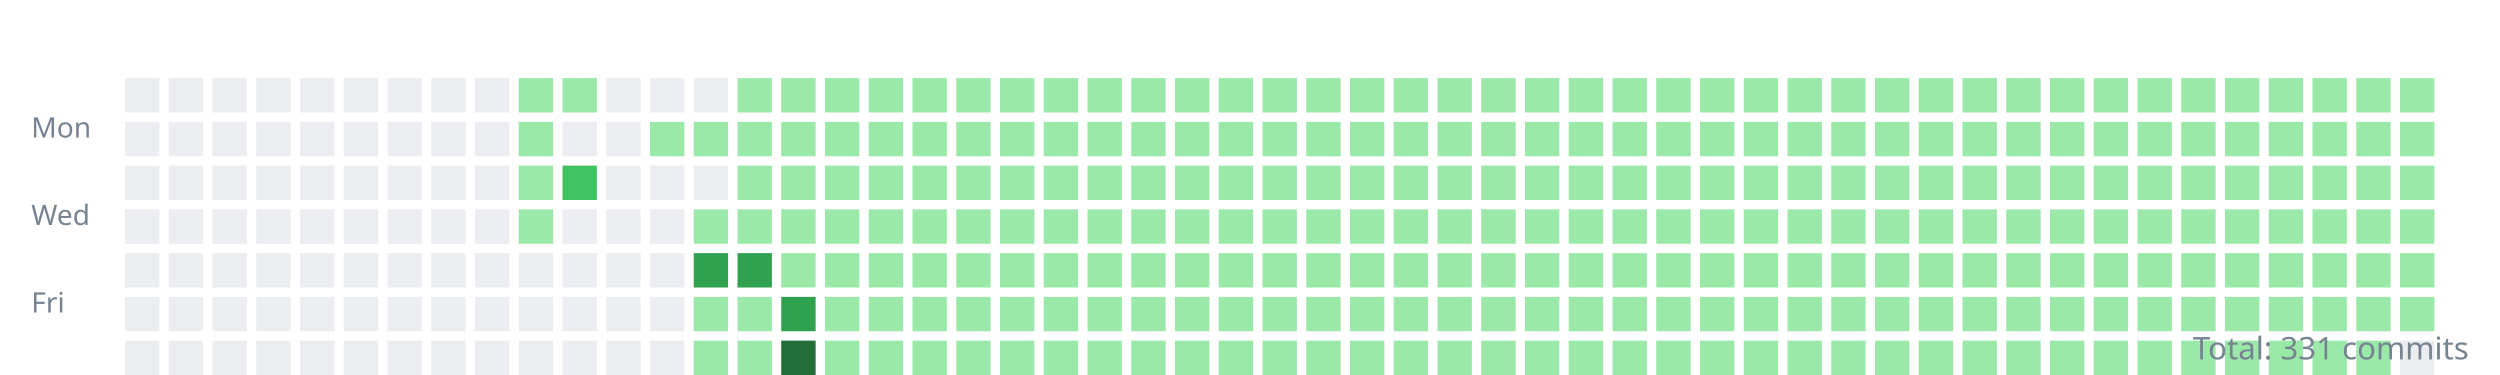
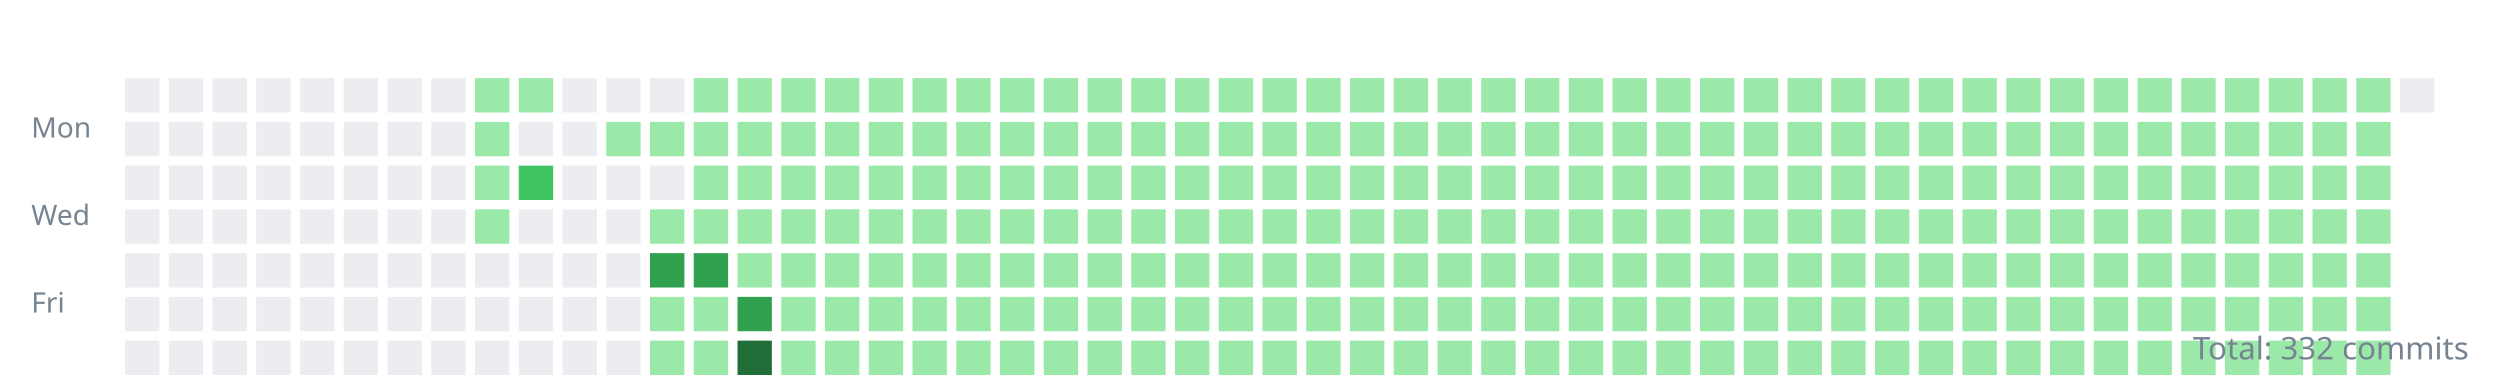
<svg xmlns="http://www.w3.org/2000/svg" width="800" height="120">
  <style>.day{outline:1px solid rgba(27,31,35,0.06);}text{font:9px sans-serif;fill:#768390;}</style>
  <g transform="translate(10,10)">
    <text y="34">Mon</text>
    <text y="62">Wed</text>
    <text y="90">Fri</text>
    <rect class="day" width="11" height="11" x="30" y="15" fill="#ebedf0" />
    <rect class="day" width="11" height="11" x="30" y="29" fill="#ebedf0" />
    <rect class="day" width="11" height="11" x="30" y="43" fill="#ebedf0" />
    <rect class="day" width="11" height="11" x="30" y="57" fill="#ebedf0" />
    <rect class="day" width="11" height="11" x="30" y="71" fill="#ebedf0" />
    <rect class="day" width="11" height="11" x="30" y="85" fill="#ebedf0" />
    <rect class="day" width="11" height="11" x="30" y="99" fill="#ebedf0" />
    <rect class="day" width="11" height="11" x="44" y="15" fill="#ebedf0" />
    <rect class="day" width="11" height="11" x="44" y="29" fill="#ebedf0" />
    <rect class="day" width="11" height="11" x="44" y="43" fill="#ebedf0" />
    <rect class="day" width="11" height="11" x="44" y="57" fill="#ebedf0" />
    <rect class="day" width="11" height="11" x="44" y="71" fill="#ebedf0" />
    <rect class="day" width="11" height="11" x="44" y="85" fill="#ebedf0" />
    <rect class="day" width="11" height="11" x="44" y="99" fill="#ebedf0" />
    <rect class="day" width="11" height="11" x="58" y="15" fill="#ebedf0" />
    <rect class="day" width="11" height="11" x="58" y="29" fill="#ebedf0" />
    <rect class="day" width="11" height="11" x="58" y="43" fill="#ebedf0" />
    <rect class="day" width="11" height="11" x="58" y="57" fill="#ebedf0" />
    <rect class="day" width="11" height="11" x="58" y="71" fill="#ebedf0" />
    <rect class="day" width="11" height="11" x="58" y="85" fill="#ebedf0" />
    <rect class="day" width="11" height="11" x="58" y="99" fill="#ebedf0" />
    <rect class="day" width="11" height="11" x="72" y="15" fill="#ebedf0" />
    <rect class="day" width="11" height="11" x="72" y="29" fill="#ebedf0" />
    <rect class="day" width="11" height="11" x="72" y="43" fill="#ebedf0" />
    <rect class="day" width="11" height="11" x="72" y="57" fill="#ebedf0" />
    <rect class="day" width="11" height="11" x="72" y="71" fill="#ebedf0" />
    <rect class="day" width="11" height="11" x="72" y="85" fill="#ebedf0" />
    <rect class="day" width="11" height="11" x="72" y="99" fill="#ebedf0" />
    <rect class="day" width="11" height="11" x="86" y="15" fill="#ebedf0" />
    <rect class="day" width="11" height="11" x="86" y="29" fill="#ebedf0" />
    <rect class="day" width="11" height="11" x="86" y="43" fill="#ebedf0" />
    <rect class="day" width="11" height="11" x="86" y="57" fill="#ebedf0" />
    <rect class="day" width="11" height="11" x="86" y="71" fill="#ebedf0" />
    <rect class="day" width="11" height="11" x="86" y="85" fill="#ebedf0" />
    <rect class="day" width="11" height="11" x="86" y="99" fill="#ebedf0" />
    <rect class="day" width="11" height="11" x="100" y="15" fill="#ebedf0" />
    <rect class="day" width="11" height="11" x="100" y="29" fill="#ebedf0" />
    <rect class="day" width="11" height="11" x="100" y="43" fill="#ebedf0" />
    <rect class="day" width="11" height="11" x="100" y="57" fill="#ebedf0" />
    <rect class="day" width="11" height="11" x="100" y="71" fill="#ebedf0" />
    <rect class="day" width="11" height="11" x="100" y="85" fill="#ebedf0" />
    <rect class="day" width="11" height="11" x="100" y="99" fill="#ebedf0" />
    <rect class="day" width="11" height="11" x="114" y="15" fill="#ebedf0" />
    <rect class="day" width="11" height="11" x="114" y="29" fill="#ebedf0" />
    <rect class="day" width="11" height="11" x="114" y="43" fill="#ebedf0" />
    <rect class="day" width="11" height="11" x="114" y="57" fill="#ebedf0" />
    <rect class="day" width="11" height="11" x="114" y="71" fill="#ebedf0" />
    <rect class="day" width="11" height="11" x="114" y="85" fill="#ebedf0" />
    <rect class="day" width="11" height="11" x="114" y="99" fill="#ebedf0" />
    <rect class="day" width="11" height="11" x="128" y="15" fill="#ebedf0" />
    <rect class="day" width="11" height="11" x="128" y="29" fill="#ebedf0" />
    <rect class="day" width="11" height="11" x="128" y="43" fill="#ebedf0" />
    <rect class="day" width="11" height="11" x="128" y="57" fill="#ebedf0" />
    <rect class="day" width="11" height="11" x="128" y="71" fill="#ebedf0" />
    <rect class="day" width="11" height="11" x="128" y="85" fill="#ebedf0" />
    <rect class="day" width="11" height="11" x="128" y="99" fill="#ebedf0" />
-     <rect class="day" width="11" height="11" x="142" y="15" fill="#ebedf0" />
-     <rect class="day" width="11" height="11" x="142" y="29" fill="#ebedf0" />
-     <rect class="day" width="11" height="11" x="142" y="43" fill="#ebedf0" />
-     <rect class="day" width="11" height="11" x="142" y="57" fill="#ebedf0" />
+     <rect class="day" width="11" height="11" x="142" y="15" fill="#9be9a8" />
+     <rect class="day" width="11" height="11" x="142" y="29" fill="#9be9a8" />
+     <rect class="day" width="11" height="11" x="142" y="43" fill="#9be9a8" />
+     <rect class="day" width="11" height="11" x="142" y="57" fill="#9be9a8" />
    <rect class="day" width="11" height="11" x="142" y="71" fill="#ebedf0" />
    <rect class="day" width="11" height="11" x="142" y="85" fill="#ebedf0" />
    <rect class="day" width="11" height="11" x="142" y="99" fill="#ebedf0" />
    <rect class="day" width="11" height="11" x="156" y="15" fill="#9be9a8" />
-     <rect class="day" width="11" height="11" x="156" y="29" fill="#9be9a8" />
-     <rect class="day" width="11" height="11" x="156" y="43" fill="#9be9a8" />
-     <rect class="day" width="11" height="11" x="156" y="57" fill="#9be9a8" />
+     <rect class="day" width="11" height="11" x="156" y="29" fill="#ebedf0" />
+     <rect class="day" width="11" height="11" x="156" y="43" fill="#40c463" />
+     <rect class="day" width="11" height="11" x="156" y="57" fill="#ebedf0" />
    <rect class="day" width="11" height="11" x="156" y="71" fill="#ebedf0" />
    <rect class="day" width="11" height="11" x="156" y="85" fill="#ebedf0" />
    <rect class="day" width="11" height="11" x="156" y="99" fill="#ebedf0" />
-     <rect class="day" width="11" height="11" x="170" y="15" fill="#9be9a8" />
+     <rect class="day" width="11" height="11" x="170" y="15" fill="#ebedf0" />
    <rect class="day" width="11" height="11" x="170" y="29" fill="#ebedf0" />
-     <rect class="day" width="11" height="11" x="170" y="43" fill="#40c463" />
+     <rect class="day" width="11" height="11" x="170" y="43" fill="#ebedf0" />
    <rect class="day" width="11" height="11" x="170" y="57" fill="#ebedf0" />
    <rect class="day" width="11" height="11" x="170" y="71" fill="#ebedf0" />
    <rect class="day" width="11" height="11" x="170" y="85" fill="#ebedf0" />
    <rect class="day" width="11" height="11" x="170" y="99" fill="#ebedf0" />
    <rect class="day" width="11" height="11" x="184" y="15" fill="#ebedf0" />
-     <rect class="day" width="11" height="11" x="184" y="29" fill="#ebedf0" />
+     <rect class="day" width="11" height="11" x="184" y="29" fill="#9be9a8" />
    <rect class="day" width="11" height="11" x="184" y="43" fill="#ebedf0" />
    <rect class="day" width="11" height="11" x="184" y="57" fill="#ebedf0" />
    <rect class="day" width="11" height="11" x="184" y="71" fill="#ebedf0" />
    <rect class="day" width="11" height="11" x="184" y="85" fill="#ebedf0" />
    <rect class="day" width="11" height="11" x="184" y="99" fill="#ebedf0" />
    <rect class="day" width="11" height="11" x="198" y="15" fill="#ebedf0" />
    <rect class="day" width="11" height="11" x="198" y="29" fill="#9be9a8" />
    <rect class="day" width="11" height="11" x="198" y="43" fill="#ebedf0" />
-     <rect class="day" width="11" height="11" x="198" y="57" fill="#ebedf0" />
-     <rect class="day" width="11" height="11" x="198" y="71" fill="#ebedf0" />
-     <rect class="day" width="11" height="11" x="198" y="85" fill="#ebedf0" />
-     <rect class="day" width="11" height="11" x="198" y="99" fill="#ebedf0" />
-     <rect class="day" width="11" height="11" x="212" y="15" fill="#ebedf0" />
+     <rect class="day" width="11" height="11" x="198" y="57" fill="#9be9a8" />
+     <rect class="day" width="11" height="11" x="198" y="71" fill="#30a14e" />
+     <rect class="day" width="11" height="11" x="198" y="85" fill="#9be9a8" />
+     <rect class="day" width="11" height="11" x="198" y="99" fill="#9be9a8" />
+     <rect class="day" width="11" height="11" x="212" y="15" fill="#9be9a8" />
    <rect class="day" width="11" height="11" x="212" y="29" fill="#9be9a8" />
-     <rect class="day" width="11" height="11" x="212" y="43" fill="#ebedf0" />
+     <rect class="day" width="11" height="11" x="212" y="43" fill="#9be9a8" />
    <rect class="day" width="11" height="11" x="212" y="57" fill="#9be9a8" />
    <rect class="day" width="11" height="11" x="212" y="71" fill="#30a14e" />
    <rect class="day" width="11" height="11" x="212" y="85" fill="#9be9a8" />
    <rect class="day" width="11" height="11" x="212" y="99" fill="#9be9a8" />
    <rect class="day" width="11" height="11" x="226" y="15" fill="#9be9a8" />
    <rect class="day" width="11" height="11" x="226" y="29" fill="#9be9a8" />
    <rect class="day" width="11" height="11" x="226" y="43" fill="#9be9a8" />
    <rect class="day" width="11" height="11" x="226" y="57" fill="#9be9a8" />
-     <rect class="day" width="11" height="11" x="226" y="71" fill="#30a14e" />
-     <rect class="day" width="11" height="11" x="226" y="85" fill="#9be9a8" />
-     <rect class="day" width="11" height="11" x="226" y="99" fill="#9be9a8" />
+     <rect class="day" width="11" height="11" x="226" y="71" fill="#9be9a8" />
+     <rect class="day" width="11" height="11" x="226" y="85" fill="#30a14e" />
+     <rect class="day" width="11" height="11" x="226" y="99" fill="#216e39" />
    <rect class="day" width="11" height="11" x="240" y="15" fill="#9be9a8" />
    <rect class="day" width="11" height="11" x="240" y="29" fill="#9be9a8" />
    <rect class="day" width="11" height="11" x="240" y="43" fill="#9be9a8" />
    <rect class="day" width="11" height="11" x="240" y="57" fill="#9be9a8" />
    <rect class="day" width="11" height="11" x="240" y="71" fill="#9be9a8" />
-     <rect class="day" width="11" height="11" x="240" y="85" fill="#30a14e" />
-     <rect class="day" width="11" height="11" x="240" y="99" fill="#216e39" />
+     <rect class="day" width="11" height="11" x="240" y="85" fill="#9be9a8" />
+     <rect class="day" width="11" height="11" x="240" y="99" fill="#9be9a8" />
    <rect class="day" width="11" height="11" x="254" y="15" fill="#9be9a8" />
    <rect class="day" width="11" height="11" x="254" y="29" fill="#9be9a8" />
    <rect class="day" width="11" height="11" x="254" y="43" fill="#9be9a8" />
    <rect class="day" width="11" height="11" x="254" y="57" fill="#9be9a8" />
    <rect class="day" width="11" height="11" x="254" y="71" fill="#9be9a8" />
    <rect class="day" width="11" height="11" x="254" y="85" fill="#9be9a8" />
    <rect class="day" width="11" height="11" x="254" y="99" fill="#9be9a8" />
    <rect class="day" width="11" height="11" x="268" y="15" fill="#9be9a8" />
    <rect class="day" width="11" height="11" x="268" y="29" fill="#9be9a8" />
    <rect class="day" width="11" height="11" x="268" y="43" fill="#9be9a8" />
    <rect class="day" width="11" height="11" x="268" y="57" fill="#9be9a8" />
    <rect class="day" width="11" height="11" x="268" y="71" fill="#9be9a8" />
    <rect class="day" width="11" height="11" x="268" y="85" fill="#9be9a8" />
    <rect class="day" width="11" height="11" x="268" y="99" fill="#9be9a8" />
    <rect class="day" width="11" height="11" x="282" y="15" fill="#9be9a8" />
    <rect class="day" width="11" height="11" x="282" y="29" fill="#9be9a8" />
    <rect class="day" width="11" height="11" x="282" y="43" fill="#9be9a8" />
    <rect class="day" width="11" height="11" x="282" y="57" fill="#9be9a8" />
    <rect class="day" width="11" height="11" x="282" y="71" fill="#9be9a8" />
    <rect class="day" width="11" height="11" x="282" y="85" fill="#9be9a8" />
    <rect class="day" width="11" height="11" x="282" y="99" fill="#9be9a8" />
    <rect class="day" width="11" height="11" x="296" y="15" fill="#9be9a8" />
    <rect class="day" width="11" height="11" x="296" y="29" fill="#9be9a8" />
    <rect class="day" width="11" height="11" x="296" y="43" fill="#9be9a8" />
    <rect class="day" width="11" height="11" x="296" y="57" fill="#9be9a8" />
    <rect class="day" width="11" height="11" x="296" y="71" fill="#9be9a8" />
    <rect class="day" width="11" height="11" x="296" y="85" fill="#9be9a8" />
    <rect class="day" width="11" height="11" x="296" y="99" fill="#9be9a8" />
    <rect class="day" width="11" height="11" x="310" y="15" fill="#9be9a8" />
    <rect class="day" width="11" height="11" x="310" y="29" fill="#9be9a8" />
    <rect class="day" width="11" height="11" x="310" y="43" fill="#9be9a8" />
    <rect class="day" width="11" height="11" x="310" y="57" fill="#9be9a8" />
    <rect class="day" width="11" height="11" x="310" y="71" fill="#9be9a8" />
    <rect class="day" width="11" height="11" x="310" y="85" fill="#9be9a8" />
    <rect class="day" width="11" height="11" x="310" y="99" fill="#9be9a8" />
    <rect class="day" width="11" height="11" x="324" y="15" fill="#9be9a8" />
    <rect class="day" width="11" height="11" x="324" y="29" fill="#9be9a8" />
    <rect class="day" width="11" height="11" x="324" y="43" fill="#9be9a8" />
    <rect class="day" width="11" height="11" x="324" y="57" fill="#9be9a8" />
    <rect class="day" width="11" height="11" x="324" y="71" fill="#9be9a8" />
    <rect class="day" width="11" height="11" x="324" y="85" fill="#9be9a8" />
    <rect class="day" width="11" height="11" x="324" y="99" fill="#9be9a8" />
    <rect class="day" width="11" height="11" x="338" y="15" fill="#9be9a8" />
    <rect class="day" width="11" height="11" x="338" y="29" fill="#9be9a8" />
    <rect class="day" width="11" height="11" x="338" y="43" fill="#9be9a8" />
    <rect class="day" width="11" height="11" x="338" y="57" fill="#9be9a8" />
    <rect class="day" width="11" height="11" x="338" y="71" fill="#9be9a8" />
    <rect class="day" width="11" height="11" x="338" y="85" fill="#9be9a8" />
    <rect class="day" width="11" height="11" x="338" y="99" fill="#9be9a8" />
    <rect class="day" width="11" height="11" x="352" y="15" fill="#9be9a8" />
    <rect class="day" width="11" height="11" x="352" y="29" fill="#9be9a8" />
    <rect class="day" width="11" height="11" x="352" y="43" fill="#9be9a8" />
    <rect class="day" width="11" height="11" x="352" y="57" fill="#9be9a8" />
    <rect class="day" width="11" height="11" x="352" y="71" fill="#9be9a8" />
    <rect class="day" width="11" height="11" x="352" y="85" fill="#9be9a8" />
    <rect class="day" width="11" height="11" x="352" y="99" fill="#9be9a8" />
    <rect class="day" width="11" height="11" x="366" y="15" fill="#9be9a8" />
    <rect class="day" width="11" height="11" x="366" y="29" fill="#9be9a8" />
    <rect class="day" width="11" height="11" x="366" y="43" fill="#9be9a8" />
    <rect class="day" width="11" height="11" x="366" y="57" fill="#9be9a8" />
    <rect class="day" width="11" height="11" x="366" y="71" fill="#9be9a8" />
    <rect class="day" width="11" height="11" x="366" y="85" fill="#9be9a8" />
    <rect class="day" width="11" height="11" x="366" y="99" fill="#9be9a8" />
    <rect class="day" width="11" height="11" x="380" y="15" fill="#9be9a8" />
    <rect class="day" width="11" height="11" x="380" y="29" fill="#9be9a8" />
    <rect class="day" width="11" height="11" x="380" y="43" fill="#9be9a8" />
    <rect class="day" width="11" height="11" x="380" y="57" fill="#9be9a8" />
    <rect class="day" width="11" height="11" x="380" y="71" fill="#9be9a8" />
    <rect class="day" width="11" height="11" x="380" y="85" fill="#9be9a8" />
    <rect class="day" width="11" height="11" x="380" y="99" fill="#9be9a8" />
    <rect class="day" width="11" height="11" x="394" y="15" fill="#9be9a8" />
    <rect class="day" width="11" height="11" x="394" y="29" fill="#9be9a8" />
    <rect class="day" width="11" height="11" x="394" y="43" fill="#9be9a8" />
    <rect class="day" width="11" height="11" x="394" y="57" fill="#9be9a8" />
    <rect class="day" width="11" height="11" x="394" y="71" fill="#9be9a8" />
    <rect class="day" width="11" height="11" x="394" y="85" fill="#9be9a8" />
    <rect class="day" width="11" height="11" x="394" y="99" fill="#9be9a8" />
    <rect class="day" width="11" height="11" x="408" y="15" fill="#9be9a8" />
    <rect class="day" width="11" height="11" x="408" y="29" fill="#9be9a8" />
    <rect class="day" width="11" height="11" x="408" y="43" fill="#9be9a8" />
    <rect class="day" width="11" height="11" x="408" y="57" fill="#9be9a8" />
    <rect class="day" width="11" height="11" x="408" y="71" fill="#9be9a8" />
    <rect class="day" width="11" height="11" x="408" y="85" fill="#9be9a8" />
    <rect class="day" width="11" height="11" x="408" y="99" fill="#9be9a8" />
    <rect class="day" width="11" height="11" x="422" y="15" fill="#9be9a8" />
    <rect class="day" width="11" height="11" x="422" y="29" fill="#9be9a8" />
    <rect class="day" width="11" height="11" x="422" y="43" fill="#9be9a8" />
    <rect class="day" width="11" height="11" x="422" y="57" fill="#9be9a8" />
    <rect class="day" width="11" height="11" x="422" y="71" fill="#9be9a8" />
    <rect class="day" width="11" height="11" x="422" y="85" fill="#9be9a8" />
    <rect class="day" width="11" height="11" x="422" y="99" fill="#9be9a8" />
    <rect class="day" width="11" height="11" x="436" y="15" fill="#9be9a8" />
    <rect class="day" width="11" height="11" x="436" y="29" fill="#9be9a8" />
    <rect class="day" width="11" height="11" x="436" y="43" fill="#9be9a8" />
    <rect class="day" width="11" height="11" x="436" y="57" fill="#9be9a8" />
    <rect class="day" width="11" height="11" x="436" y="71" fill="#9be9a8" />
    <rect class="day" width="11" height="11" x="436" y="85" fill="#9be9a8" />
    <rect class="day" width="11" height="11" x="436" y="99" fill="#9be9a8" />
    <rect class="day" width="11" height="11" x="450" y="15" fill="#9be9a8" />
    <rect class="day" width="11" height="11" x="450" y="29" fill="#9be9a8" />
    <rect class="day" width="11" height="11" x="450" y="43" fill="#9be9a8" />
    <rect class="day" width="11" height="11" x="450" y="57" fill="#9be9a8" />
    <rect class="day" width="11" height="11" x="450" y="71" fill="#9be9a8" />
    <rect class="day" width="11" height="11" x="450" y="85" fill="#9be9a8" />
    <rect class="day" width="11" height="11" x="450" y="99" fill="#9be9a8" />
    <rect class="day" width="11" height="11" x="464" y="15" fill="#9be9a8" />
    <rect class="day" width="11" height="11" x="464" y="29" fill="#9be9a8" />
    <rect class="day" width="11" height="11" x="464" y="43" fill="#9be9a8" />
    <rect class="day" width="11" height="11" x="464" y="57" fill="#9be9a8" />
    <rect class="day" width="11" height="11" x="464" y="71" fill="#9be9a8" />
    <rect class="day" width="11" height="11" x="464" y="85" fill="#9be9a8" />
    <rect class="day" width="11" height="11" x="464" y="99" fill="#9be9a8" />
    <rect class="day" width="11" height="11" x="478" y="15" fill="#9be9a8" />
    <rect class="day" width="11" height="11" x="478" y="29" fill="#9be9a8" />
    <rect class="day" width="11" height="11" x="478" y="43" fill="#9be9a8" />
    <rect class="day" width="11" height="11" x="478" y="57" fill="#9be9a8" />
    <rect class="day" width="11" height="11" x="478" y="71" fill="#9be9a8" />
    <rect class="day" width="11" height="11" x="478" y="85" fill="#9be9a8" />
    <rect class="day" width="11" height="11" x="478" y="99" fill="#9be9a8" />
    <rect class="day" width="11" height="11" x="492" y="15" fill="#9be9a8" />
    <rect class="day" width="11" height="11" x="492" y="29" fill="#9be9a8" />
    <rect class="day" width="11" height="11" x="492" y="43" fill="#9be9a8" />
    <rect class="day" width="11" height="11" x="492" y="57" fill="#9be9a8" />
    <rect class="day" width="11" height="11" x="492" y="71" fill="#9be9a8" />
    <rect class="day" width="11" height="11" x="492" y="85" fill="#9be9a8" />
    <rect class="day" width="11" height="11" x="492" y="99" fill="#9be9a8" />
    <rect class="day" width="11" height="11" x="506" y="15" fill="#9be9a8" />
    <rect class="day" width="11" height="11" x="506" y="29" fill="#9be9a8" />
    <rect class="day" width="11" height="11" x="506" y="43" fill="#9be9a8" />
    <rect class="day" width="11" height="11" x="506" y="57" fill="#9be9a8" />
    <rect class="day" width="11" height="11" x="506" y="71" fill="#9be9a8" />
    <rect class="day" width="11" height="11" x="506" y="85" fill="#9be9a8" />
    <rect class="day" width="11" height="11" x="506" y="99" fill="#9be9a8" />
    <rect class="day" width="11" height="11" x="520" y="15" fill="#9be9a8" />
    <rect class="day" width="11" height="11" x="520" y="29" fill="#9be9a8" />
    <rect class="day" width="11" height="11" x="520" y="43" fill="#9be9a8" />
    <rect class="day" width="11" height="11" x="520" y="57" fill="#9be9a8" />
    <rect class="day" width="11" height="11" x="520" y="71" fill="#9be9a8" />
    <rect class="day" width="11" height="11" x="520" y="85" fill="#9be9a8" />
    <rect class="day" width="11" height="11" x="520" y="99" fill="#9be9a8" />
    <rect class="day" width="11" height="11" x="534" y="15" fill="#9be9a8" />
    <rect class="day" width="11" height="11" x="534" y="29" fill="#9be9a8" />
    <rect class="day" width="11" height="11" x="534" y="43" fill="#9be9a8" />
    <rect class="day" width="11" height="11" x="534" y="57" fill="#9be9a8" />
    <rect class="day" width="11" height="11" x="534" y="71" fill="#9be9a8" />
    <rect class="day" width="11" height="11" x="534" y="85" fill="#9be9a8" />
    <rect class="day" width="11" height="11" x="534" y="99" fill="#9be9a8" />
    <rect class="day" width="11" height="11" x="548" y="15" fill="#9be9a8" />
    <rect class="day" width="11" height="11" x="548" y="29" fill="#9be9a8" />
    <rect class="day" width="11" height="11" x="548" y="43" fill="#9be9a8" />
    <rect class="day" width="11" height="11" x="548" y="57" fill="#9be9a8" />
    <rect class="day" width="11" height="11" x="548" y="71" fill="#9be9a8" />
    <rect class="day" width="11" height="11" x="548" y="85" fill="#9be9a8" />
    <rect class="day" width="11" height="11" x="548" y="99" fill="#9be9a8" />
    <rect class="day" width="11" height="11" x="562" y="15" fill="#9be9a8" />
    <rect class="day" width="11" height="11" x="562" y="29" fill="#9be9a8" />
    <rect class="day" width="11" height="11" x="562" y="43" fill="#9be9a8" />
    <rect class="day" width="11" height="11" x="562" y="57" fill="#9be9a8" />
    <rect class="day" width="11" height="11" x="562" y="71" fill="#9be9a8" />
    <rect class="day" width="11" height="11" x="562" y="85" fill="#9be9a8" />
    <rect class="day" width="11" height="11" x="562" y="99" fill="#9be9a8" />
    <rect class="day" width="11" height="11" x="576" y="15" fill="#9be9a8" />
    <rect class="day" width="11" height="11" x="576" y="29" fill="#9be9a8" />
    <rect class="day" width="11" height="11" x="576" y="43" fill="#9be9a8" />
    <rect class="day" width="11" height="11" x="576" y="57" fill="#9be9a8" />
    <rect class="day" width="11" height="11" x="576" y="71" fill="#9be9a8" />
    <rect class="day" width="11" height="11" x="576" y="85" fill="#9be9a8" />
    <rect class="day" width="11" height="11" x="576" y="99" fill="#9be9a8" />
    <rect class="day" width="11" height="11" x="590" y="15" fill="#9be9a8" />
    <rect class="day" width="11" height="11" x="590" y="29" fill="#9be9a8" />
    <rect class="day" width="11" height="11" x="590" y="43" fill="#9be9a8" />
    <rect class="day" width="11" height="11" x="590" y="57" fill="#9be9a8" />
    <rect class="day" width="11" height="11" x="590" y="71" fill="#9be9a8" />
    <rect class="day" width="11" height="11" x="590" y="85" fill="#9be9a8" />
    <rect class="day" width="11" height="11" x="590" y="99" fill="#9be9a8" />
    <rect class="day" width="11" height="11" x="604" y="15" fill="#9be9a8" />
    <rect class="day" width="11" height="11" x="604" y="29" fill="#9be9a8" />
    <rect class="day" width="11" height="11" x="604" y="43" fill="#9be9a8" />
    <rect class="day" width="11" height="11" x="604" y="57" fill="#9be9a8" />
    <rect class="day" width="11" height="11" x="604" y="71" fill="#9be9a8" />
    <rect class="day" width="11" height="11" x="604" y="85" fill="#9be9a8" />
    <rect class="day" width="11" height="11" x="604" y="99" fill="#9be9a8" />
    <rect class="day" width="11" height="11" x="618" y="15" fill="#9be9a8" />
    <rect class="day" width="11" height="11" x="618" y="29" fill="#9be9a8" />
    <rect class="day" width="11" height="11" x="618" y="43" fill="#9be9a8" />
    <rect class="day" width="11" height="11" x="618" y="57" fill="#9be9a8" />
    <rect class="day" width="11" height="11" x="618" y="71" fill="#9be9a8" />
    <rect class="day" width="11" height="11" x="618" y="85" fill="#9be9a8" />
    <rect class="day" width="11" height="11" x="618" y="99" fill="#9be9a8" />
    <rect class="day" width="11" height="11" x="632" y="15" fill="#9be9a8" />
    <rect class="day" width="11" height="11" x="632" y="29" fill="#9be9a8" />
    <rect class="day" width="11" height="11" x="632" y="43" fill="#9be9a8" />
    <rect class="day" width="11" height="11" x="632" y="57" fill="#9be9a8" />
    <rect class="day" width="11" height="11" x="632" y="71" fill="#9be9a8" />
    <rect class="day" width="11" height="11" x="632" y="85" fill="#9be9a8" />
    <rect class="day" width="11" height="11" x="632" y="99" fill="#9be9a8" />
    <rect class="day" width="11" height="11" x="646" y="15" fill="#9be9a8" />
    <rect class="day" width="11" height="11" x="646" y="29" fill="#9be9a8" />
    <rect class="day" width="11" height="11" x="646" y="43" fill="#9be9a8" />
    <rect class="day" width="11" height="11" x="646" y="57" fill="#9be9a8" />
    <rect class="day" width="11" height="11" x="646" y="71" fill="#9be9a8" />
    <rect class="day" width="11" height="11" x="646" y="85" fill="#9be9a8" />
    <rect class="day" width="11" height="11" x="646" y="99" fill="#9be9a8" />
    <rect class="day" width="11" height="11" x="660" y="15" fill="#9be9a8" />
    <rect class="day" width="11" height="11" x="660" y="29" fill="#9be9a8" />
    <rect class="day" width="11" height="11" x="660" y="43" fill="#9be9a8" />
    <rect class="day" width="11" height="11" x="660" y="57" fill="#9be9a8" />
    <rect class="day" width="11" height="11" x="660" y="71" fill="#9be9a8" />
    <rect class="day" width="11" height="11" x="660" y="85" fill="#9be9a8" />
    <rect class="day" width="11" height="11" x="660" y="99" fill="#9be9a8" />
    <rect class="day" width="11" height="11" x="674" y="15" fill="#9be9a8" />
    <rect class="day" width="11" height="11" x="674" y="29" fill="#9be9a8" />
    <rect class="day" width="11" height="11" x="674" y="43" fill="#9be9a8" />
    <rect class="day" width="11" height="11" x="674" y="57" fill="#9be9a8" />
    <rect class="day" width="11" height="11" x="674" y="71" fill="#9be9a8" />
    <rect class="day" width="11" height="11" x="674" y="85" fill="#9be9a8" />
    <rect class="day" width="11" height="11" x="674" y="99" fill="#9be9a8" />
    <rect class="day" width="11" height="11" x="688" y="15" fill="#9be9a8" />
    <rect class="day" width="11" height="11" x="688" y="29" fill="#9be9a8" />
    <rect class="day" width="11" height="11" x="688" y="43" fill="#9be9a8" />
    <rect class="day" width="11" height="11" x="688" y="57" fill="#9be9a8" />
    <rect class="day" width="11" height="11" x="688" y="71" fill="#9be9a8" />
    <rect class="day" width="11" height="11" x="688" y="85" fill="#9be9a8" />
    <rect class="day" width="11" height="11" x="688" y="99" fill="#9be9a8" />
    <rect class="day" width="11" height="11" x="702" y="15" fill="#9be9a8" />
    <rect class="day" width="11" height="11" x="702" y="29" fill="#9be9a8" />
    <rect class="day" width="11" height="11" x="702" y="43" fill="#9be9a8" />
    <rect class="day" width="11" height="11" x="702" y="57" fill="#9be9a8" />
    <rect class="day" width="11" height="11" x="702" y="71" fill="#9be9a8" />
    <rect class="day" width="11" height="11" x="702" y="85" fill="#9be9a8" />
    <rect class="day" width="11" height="11" x="702" y="99" fill="#9be9a8" />
    <rect class="day" width="11" height="11" x="716" y="15" fill="#9be9a8" />
    <rect class="day" width="11" height="11" x="716" y="29" fill="#9be9a8" />
    <rect class="day" width="11" height="11" x="716" y="43" fill="#9be9a8" />
    <rect class="day" width="11" height="11" x="716" y="57" fill="#9be9a8" />
    <rect class="day" width="11" height="11" x="716" y="71" fill="#9be9a8" />
    <rect class="day" width="11" height="11" x="716" y="85" fill="#9be9a8" />
    <rect class="day" width="11" height="11" x="716" y="99" fill="#9be9a8" />
    <rect class="day" width="11" height="11" x="730" y="15" fill="#9be9a8" />
    <rect class="day" width="11" height="11" x="730" y="29" fill="#9be9a8" />
    <rect class="day" width="11" height="11" x="730" y="43" fill="#9be9a8" />
    <rect class="day" width="11" height="11" x="730" y="57" fill="#9be9a8" />
    <rect class="day" width="11" height="11" x="730" y="71" fill="#9be9a8" />
    <rect class="day" width="11" height="11" x="730" y="85" fill="#9be9a8" />
    <rect class="day" width="11" height="11" x="730" y="99" fill="#9be9a8" />
    <rect class="day" width="11" height="11" x="744" y="15" fill="#9be9a8" />
    <rect class="day" width="11" height="11" x="744" y="29" fill="#9be9a8" />
    <rect class="day" width="11" height="11" x="744" y="43" fill="#9be9a8" />
    <rect class="day" width="11" height="11" x="744" y="57" fill="#9be9a8" />
    <rect class="day" width="11" height="11" x="744" y="71" fill="#9be9a8" />
    <rect class="day" width="11" height="11" x="744" y="85" fill="#9be9a8" />
    <rect class="day" width="11" height="11" x="744" y="99" fill="#9be9a8" />
-     <rect class="day" width="11" height="11" x="758" y="15" fill="#9be9a8" />
-     <rect class="day" width="11" height="11" x="758" y="29" fill="#9be9a8" />
-     <rect class="day" width="11" height="11" x="758" y="43" fill="#9be9a8" />
-     <rect class="day" width="11" height="11" x="758" y="57" fill="#9be9a8" />
-     <rect class="day" width="11" height="11" x="758" y="71" fill="#9be9a8" />
-     <rect class="day" width="11" height="11" x="758" y="85" fill="#9be9a8" />
-     <rect class="day" width="11" height="11" x="758" y="99" fill="#ebedf0" />
+     <rect class="day" width="11" height="11" x="758" y="15" fill="#ebedf0" />
  </g>
-   <text x="790" y="115" text-anchor="end" style="font-size:10px">Total: 331 commits</text>
+   <text x="790" y="115" text-anchor="end" style="font-size:10px">Total: 332 commits</text>
</svg>
